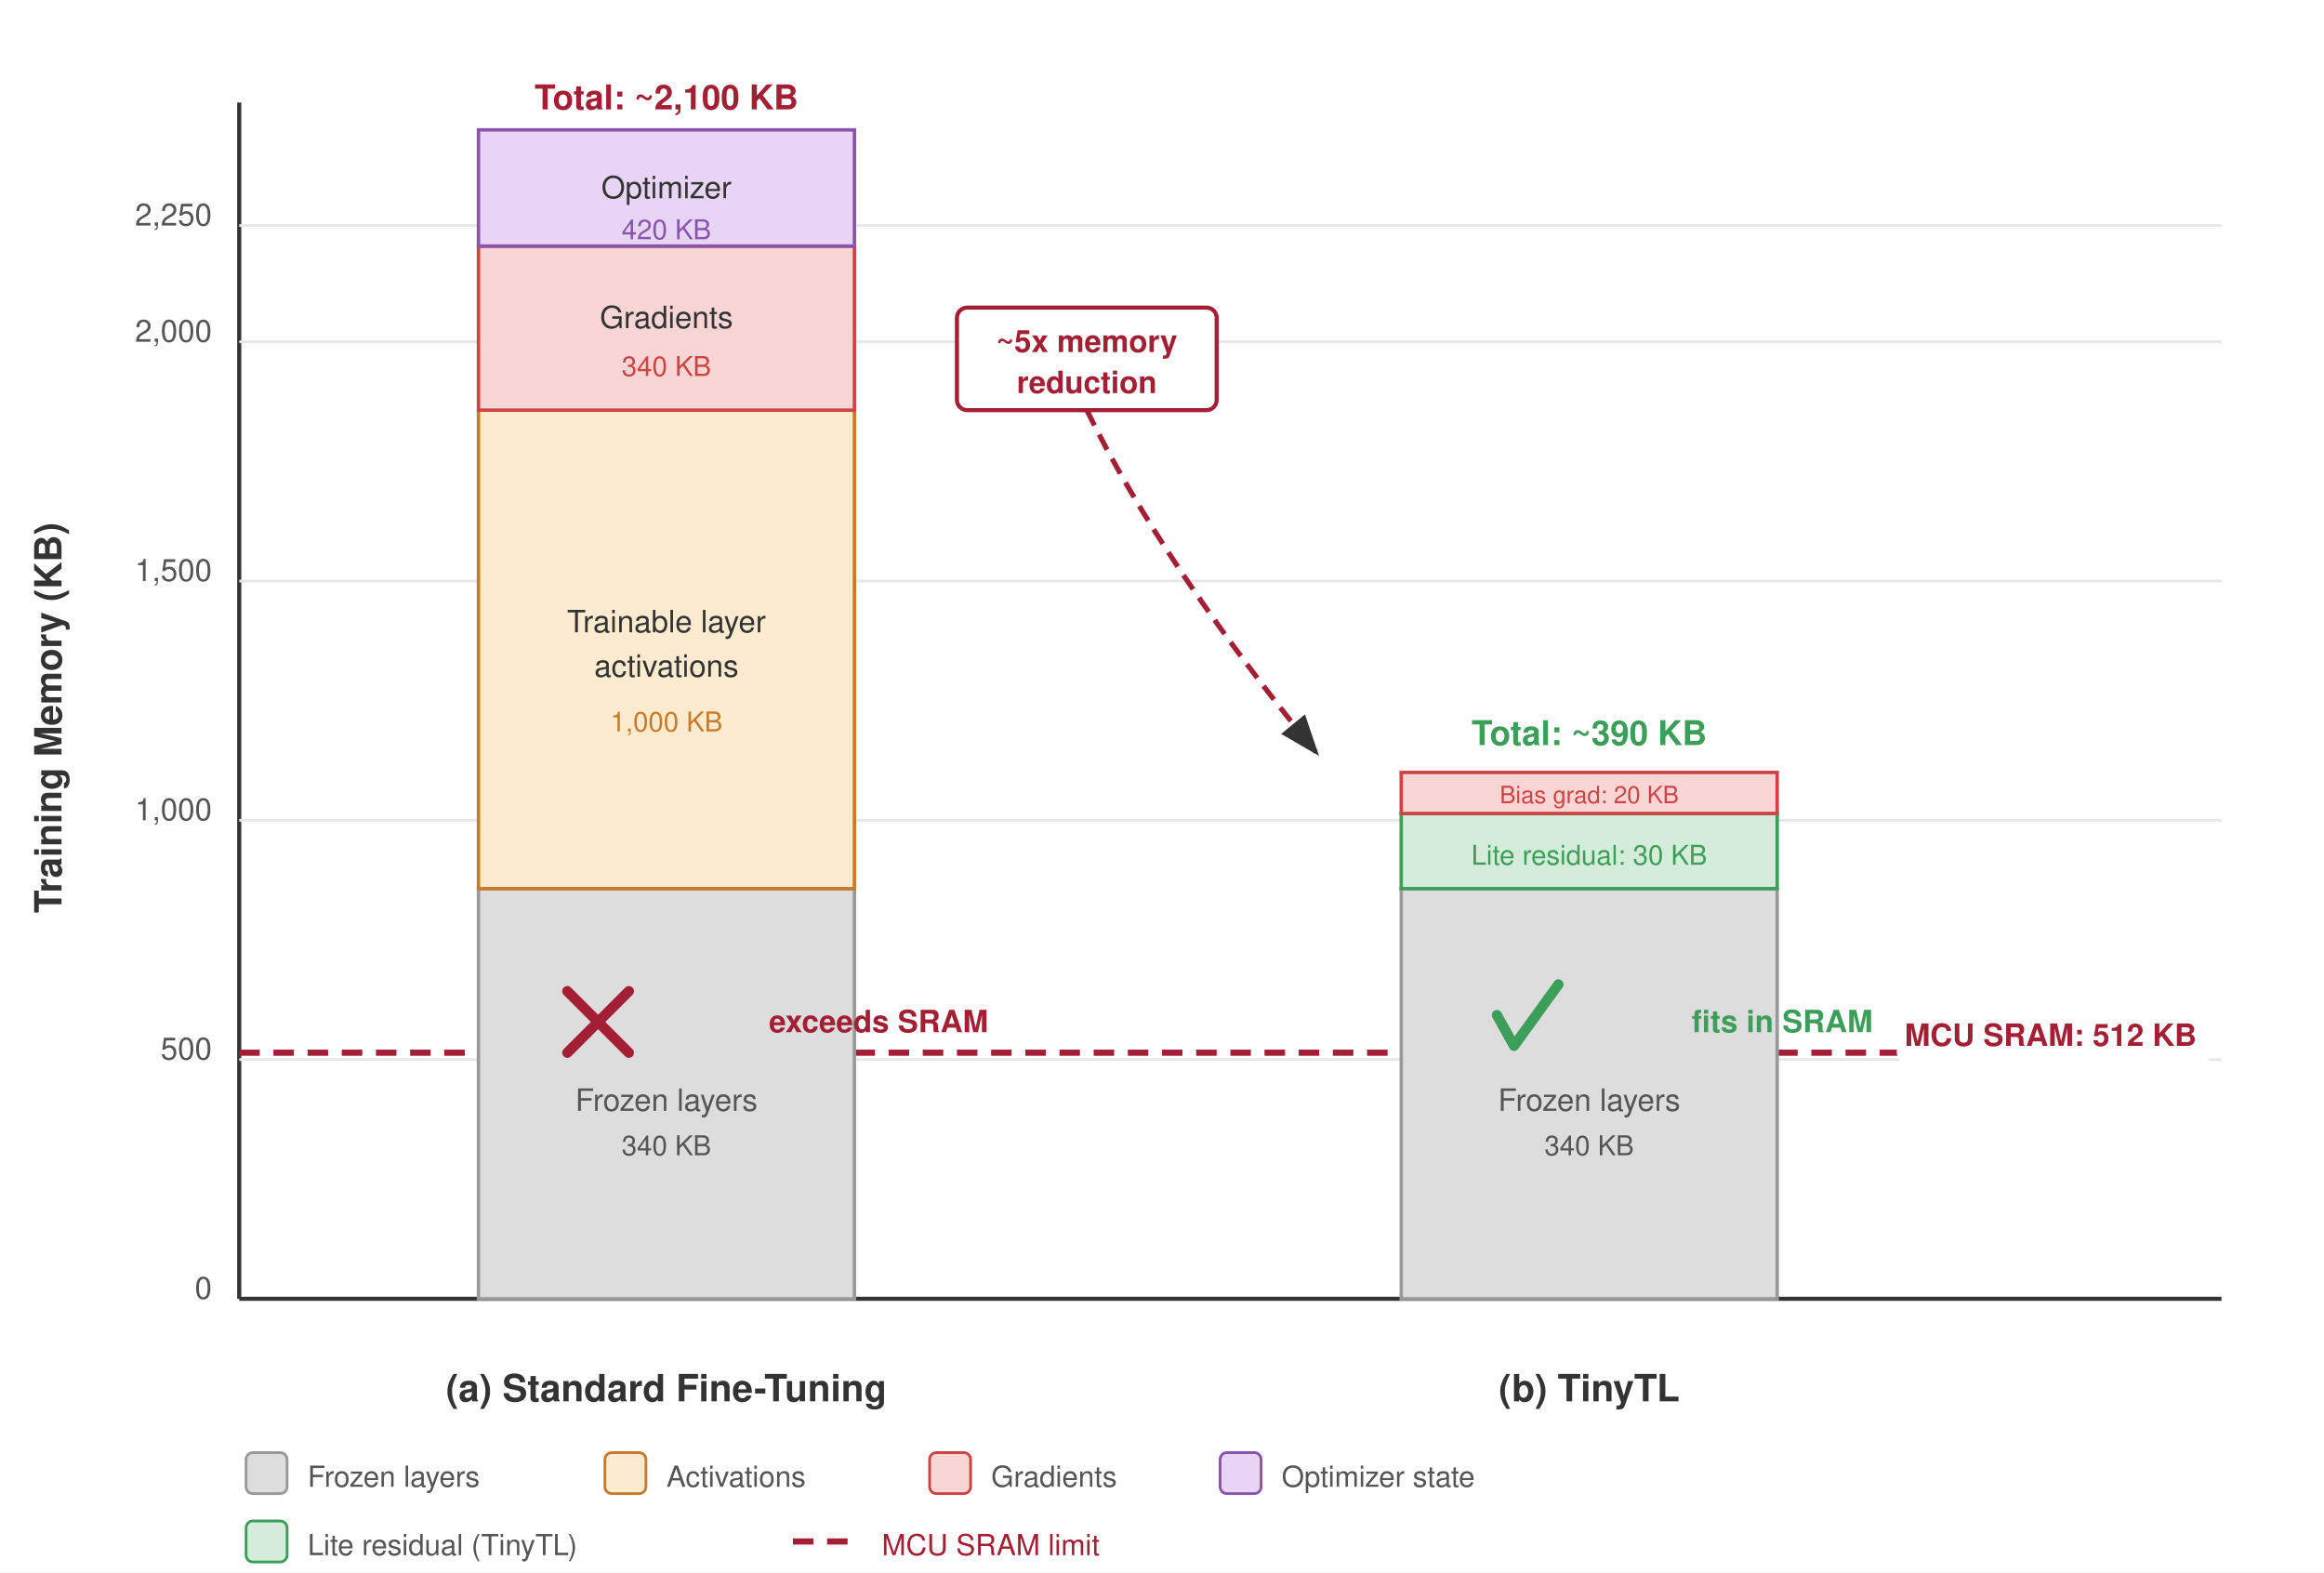
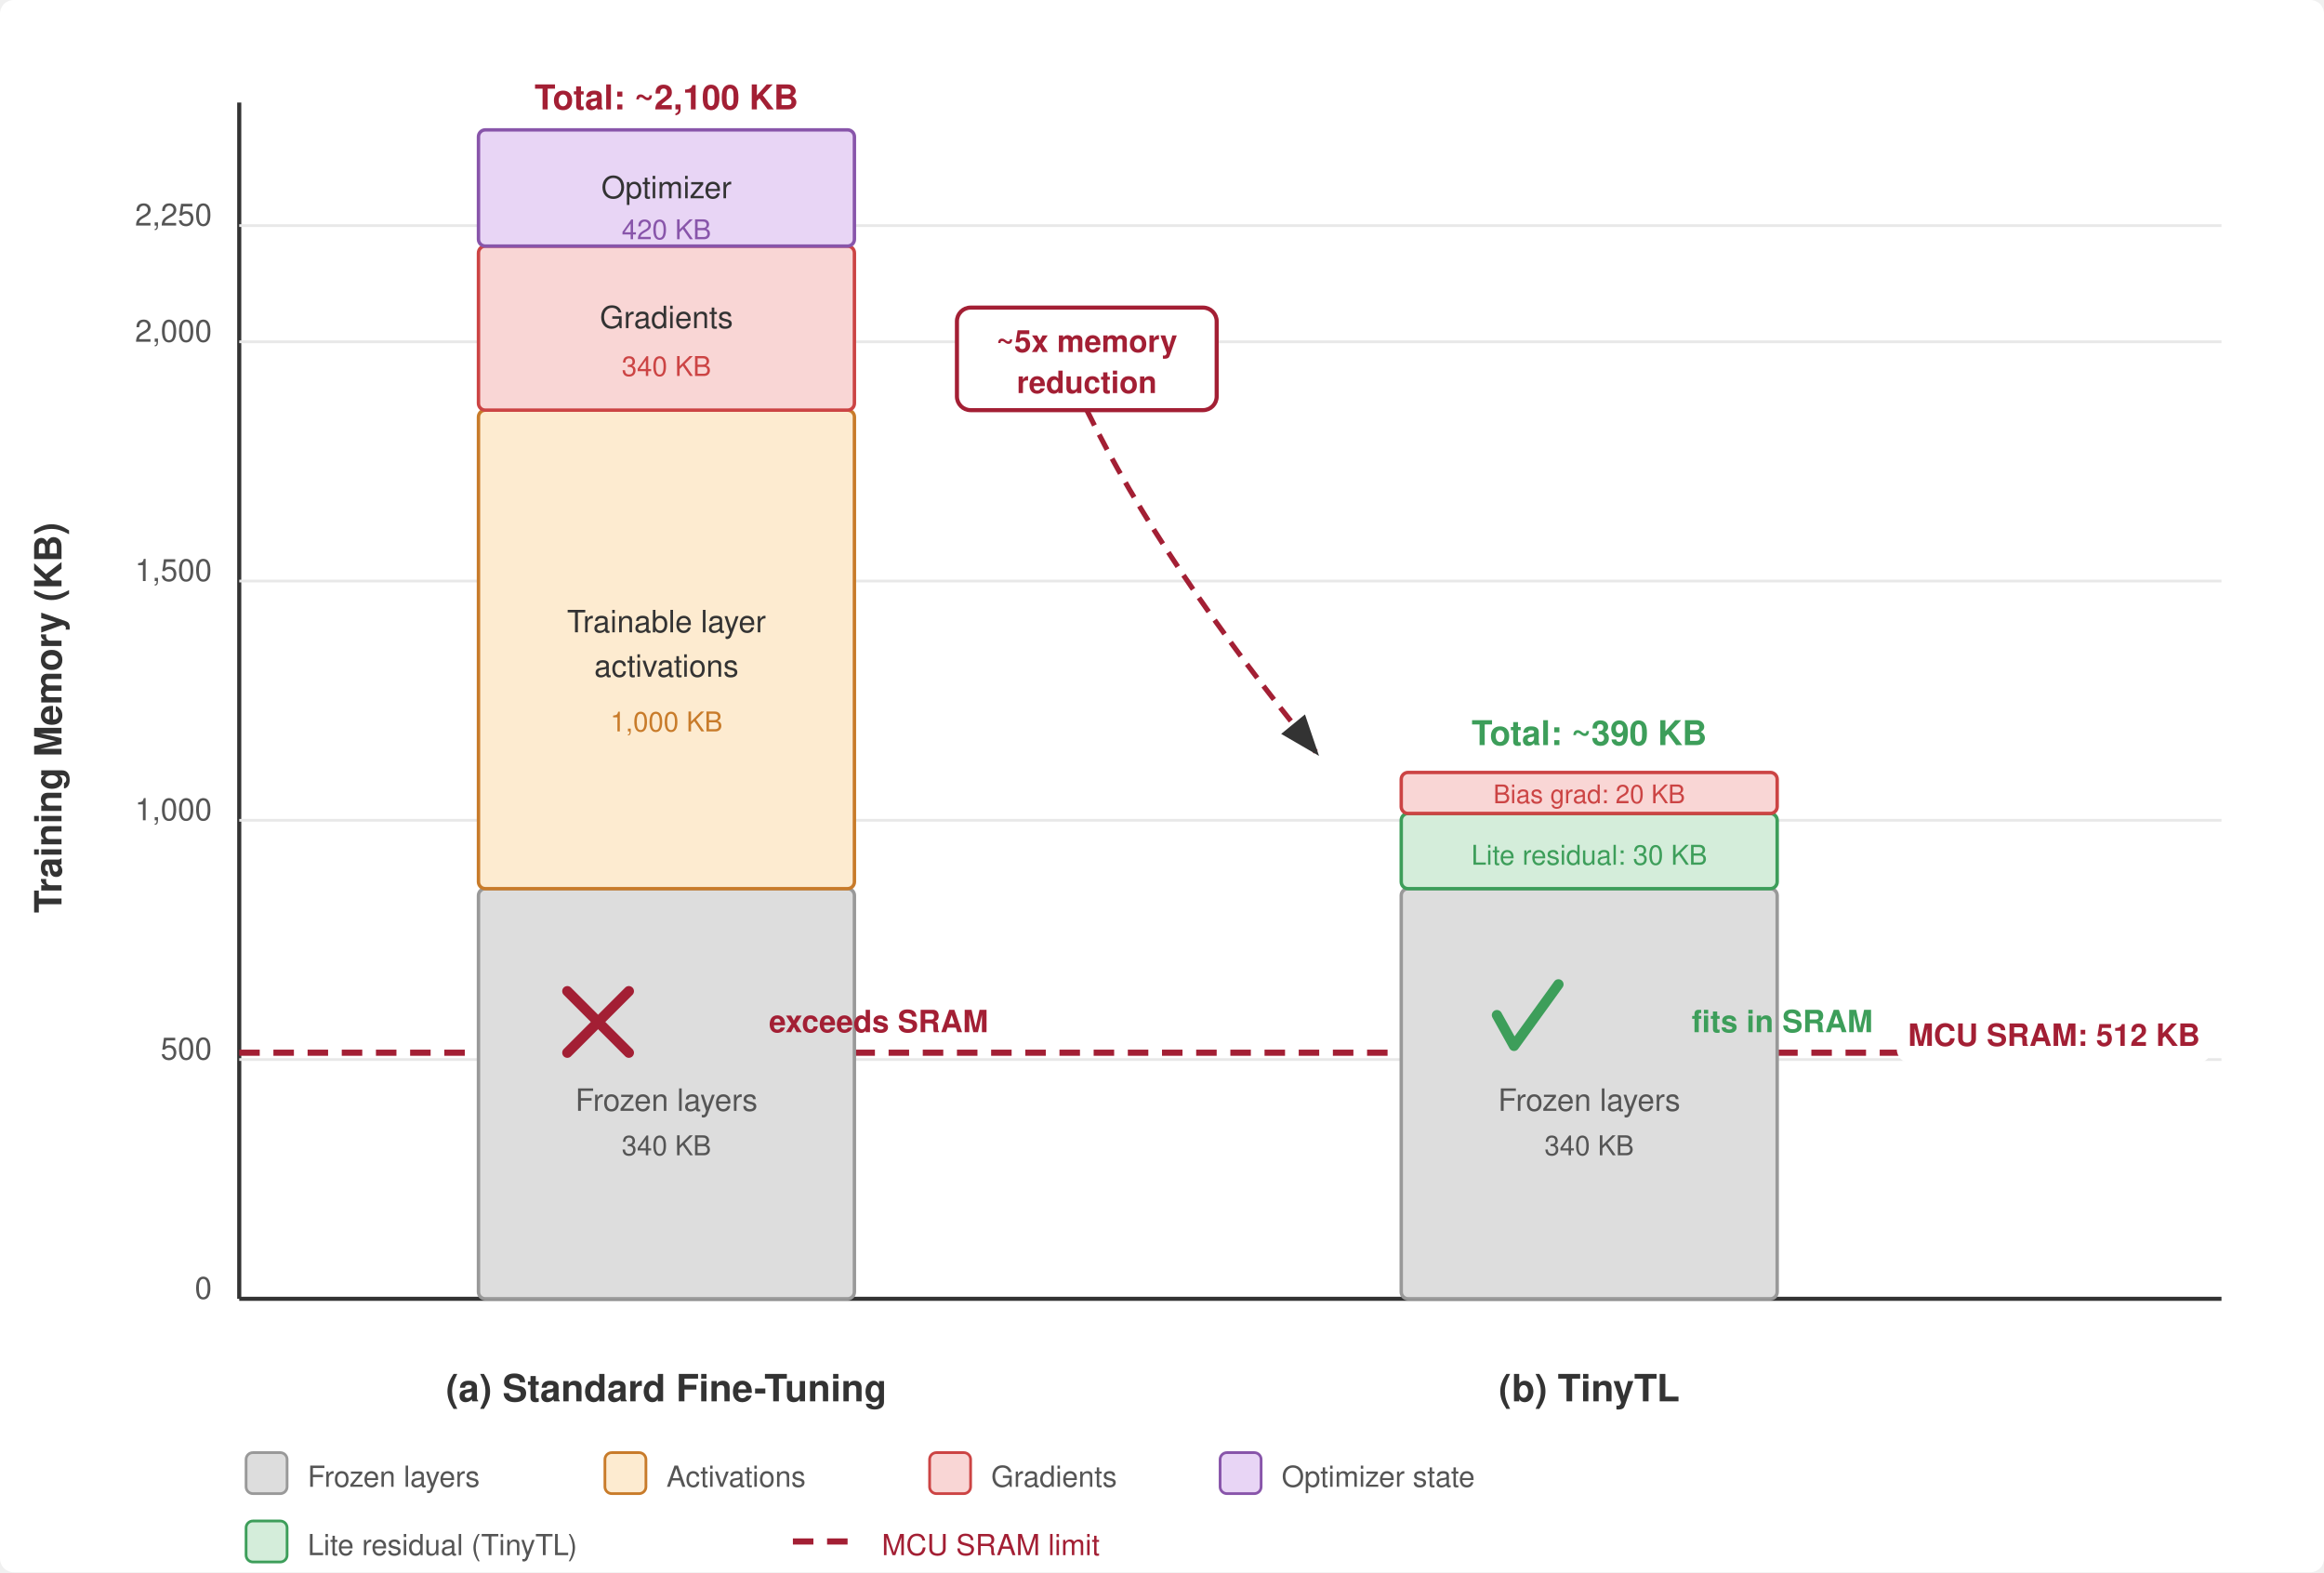
<svg xmlns="http://www.w3.org/2000/svg" viewBox="0 0 680 460" font-family="Helvetica Neue, Helvetica, Arial, sans-serif">
  <defs>
    <marker id="arrow" markerWidth="8" markerHeight="6" refX="7" refY="3" orient="auto">
      <path d="M0,0 L8,3 L0,6 Z" fill="#333" />
    </marker>
  </defs>
-   <rect width="680" height="460" fill="#fff" />
+   <rect width="680" height="460" fill="#fff" rx="4" />
  <line x1="70" y1="380" x2="70" y2="30" stroke="#333" stroke-width="1.2" />
  <line x1="70" y1="380" x2="650" y2="380" stroke="#333" stroke-width="1.2" />
  <text x="18" y="210" font-size="11" font-weight="600" fill="#333" text-anchor="middle" transform="rotate(-90, 18, 210)">Training Memory (KB)</text>
  <text x="62" y="380" font-size="9" fill="#555" text-anchor="end">0</text>
  <text x="62" y="310" font-size="9" fill="#555" text-anchor="end">500</text>
  <line x1="70" y1="310" x2="650" y2="310" stroke="#e8e8e8" stroke-width="0.8" />
  <text x="62" y="240" font-size="9" fill="#555" text-anchor="end">1,000</text>
  <line x1="70" y1="240" x2="650" y2="240" stroke="#e8e8e8" stroke-width="0.8" />
  <text x="62" y="170" font-size="9" fill="#555" text-anchor="end">1,500</text>
  <line x1="70" y1="170" x2="650" y2="170" stroke="#e8e8e8" stroke-width="0.8" />
  <text x="62" y="100" font-size="9" fill="#555" text-anchor="end">2,000</text>
  <line x1="70" y1="100" x2="650" y2="100" stroke="#e8e8e8" stroke-width="0.8" />
  <text x="62" y="66" font-size="9" fill="#555" text-anchor="end">2,250</text>
  <line x1="70" y1="66" x2="650" y2="66" stroke="#e8e8e8" stroke-width="0.8" />
  <line x1="70" y1="308" x2="650" y2="308" stroke="#a31f34" stroke-width="1.8" stroke-dasharray="6,4" />
-   <rect x="555" y="295" width="92" height="16" rx="3" fill="#fff" stroke="none" />
-   <text x="600" y="306" font-size="9" font-weight="700" fill="#a31f34" text-anchor="middle">MCU SRAM: 512 KB</text>
+   <rect x="555" y="295" width="92" height="16" rx="4" fill="#fff" stroke="none" />
+   <text x="601" y="306" font-size="9" font-weight="700" fill="#a31f34" text-anchor="middle">MCU SRAM: 512 KB</text>
  <g transform="translate(110, 0)">
    <text x="85" y="410" font-size="11" font-weight="700" fill="#333" text-anchor="middle">(a) Standard Fine-Tuning</text>
-     <rect x="30" y="260" width="110" height="120" rx="0" fill="#ddd" stroke="#999" stroke-width="1" />
+     <rect x="30" y="260" width="110" height="120" rx="2" fill="#ddd" stroke="#999" stroke-width="1" />
    <text x="85" y="325" font-size="9" fill="#555" text-anchor="middle">Frozen layers</text>
    <text x="85" y="338" font-size="8" fill="#555" text-anchor="middle">340 KB</text>
-     <rect x="30" y="120" width="110" height="140" rx="0" fill="#fdebd0" stroke="#c87b2a" stroke-width="1" />
+     <rect x="30" y="120" width="110" height="140" rx="2" fill="#fdebd0" stroke="#c87b2a" stroke-width="1" />
    <text x="85" y="185" font-size="9" fill="#333" text-anchor="middle">Trainable layer</text>
    <text x="85" y="198" font-size="9" fill="#333" text-anchor="middle">activations</text>
    <text x="85" y="214" font-size="8" fill="#c87b2a" text-anchor="middle">1,000 KB</text>
-     <rect x="30" y="72" width="110" height="48" rx="0" fill="#f9d6d5" stroke="#c44" stroke-width="1" />
+     <rect x="30" y="72" width="110" height="48" rx="2" fill="#f9d6d5" stroke="#c44" stroke-width="1" />
    <text x="85" y="96" font-size="9" fill="#333" text-anchor="middle">Gradients</text>
    <text x="85" y="110" font-size="8" fill="#c44" text-anchor="middle">340 KB</text>
-     <rect x="30" y="38" width="110" height="34" rx="0" fill="#e8d5f5" stroke="#8855aa" stroke-width="1" />
+     <rect x="30" y="38" width="110" height="34" rx="2" fill="#e8d5f5" stroke="#8855aa" stroke-width="1" />
    <text x="85" y="58" font-size="9" fill="#333" text-anchor="middle">Optimizer</text>
    <text x="85" y="70" font-size="8" fill="#8855aa" text-anchor="middle">420 KB</text>
    <text x="85" y="32" font-size="10" font-weight="700" fill="#a31f34" text-anchor="middle">Total: ~2,100 KB</text>
    <line x1="56" y1="290" x2="74" y2="308" stroke="#a31f34" stroke-width="3" stroke-linecap="round" />
    <line x1="74" y1="290" x2="56" y2="308" stroke="#a31f34" stroke-width="3" stroke-linecap="round" />
    <text x="115" y="302" font-size="9" font-weight="700" fill="#a31f34">exceeds SRAM</text>
  </g>
  <g transform="translate(380, 0)">
    <text x="85" y="410" font-size="11" font-weight="700" fill="#333" text-anchor="middle">(b) TinyTL</text>
-     <rect x="30" y="260" width="110" height="120" rx="0" fill="#ddd" stroke="#999" stroke-width="1" />
+     <rect x="30" y="260" width="110" height="120" rx="2" fill="#ddd" stroke="#999" stroke-width="1" />
    <text x="85" y="325" font-size="9" fill="#555" text-anchor="middle">Frozen layers</text>
    <text x="85" y="338" font-size="8" fill="#555" text-anchor="middle">340 KB</text>
-     <rect x="30" y="238" width="110" height="22" rx="0" fill="#d4edda" stroke="#3d9e5a" stroke-width="1" />
+     <rect x="30" y="238" width="110" height="22" rx="2" fill="#d4edda" stroke="#3d9e5a" stroke-width="1" />
    <text x="85" y="253" font-size="8" fill="#3d9e5a" text-anchor="middle">Lite residual: 30 KB</text>
-     <rect x="30" y="226" width="110" height="12" rx="0" fill="#f9d6d5" stroke="#c44" stroke-width="1" />
-     <text x="85" y="235" font-size="7" fill="#c44" text-anchor="middle">Bias grad: 20 KB</text>
+     <rect x="30" y="226" width="110" height="12" rx="2" fill="#f9d6d5" stroke="#c44" stroke-width="1" />
+     <text x="85" y="235" font-size="7.5" fill="#c44" text-anchor="middle">Bias grad: 20 KB</text>
    <text x="85" y="218" font-size="10" font-weight="700" fill="#3d9e5a" text-anchor="middle">Total: ~390 KB</text>
    <path d="M 58,297 L 63,306 L 76,288" fill="none" stroke="#3d9e5a" stroke-width="3" stroke-linecap="round" stroke-linejoin="round" />
    <text x="115" y="302" font-size="9" font-weight="700" fill="#3d9e5a">fits in SRAM</text>
  </g>
  <g transform="translate(270, 90)">
-     <rect x="10" y="0" width="76" height="30" rx="3" fill="#fff" stroke="#a31f34" stroke-width="1.2" />
+     <rect x="10" y="0" width="76" height="30" rx="4" fill="#fff" stroke="#a31f34" stroke-width="1.2" />
    <text x="48" y="13" font-size="9" font-weight="700" fill="#a31f34" text-anchor="middle">~5x memory</text>
    <text x="48" y="25" font-size="9" font-weight="700" fill="#a31f34" text-anchor="middle">reduction</text>
    <path d="M 48,30 Q 70,75 115,130" fill="none" stroke="#a31f34" stroke-width="1.5" stroke-dasharray="5,3" marker-end="url(#arrow)" />
  </g>
  <g transform="translate(72, 425)">
    <rect x="0" y="0" width="12" height="12" rx="2" fill="#ddd" stroke="#999" stroke-width="0.8" />
    <text x="18" y="10" font-size="8.5" fill="#555">Frozen layers</text>
    <rect x="105" y="0" width="12" height="12" rx="2" fill="#fdebd0" stroke="#c87b2a" stroke-width="0.8" />
    <text x="123" y="10" font-size="8.5" fill="#555">Activations</text>
    <rect x="200" y="0" width="12" height="12" rx="2" fill="#f9d6d5" stroke="#c44" stroke-width="0.8" />
    <text x="218" y="10" font-size="8.5" fill="#555">Gradients</text>
    <rect x="285" y="0" width="12" height="12" rx="2" fill="#e8d5f5" stroke="#8855aa" stroke-width="0.8" />
    <text x="303" y="10" font-size="8.5" fill="#555">Optimizer state</text>
    <rect x="0" y="20" width="12" height="12" rx="2" fill="#d4edda" stroke="#3d9e5a" stroke-width="0.8" />
    <text x="18" y="30" font-size="8.5" fill="#555">Lite residual (TinyTL)</text>
    <line x1="160" y1="26" x2="180" y2="26" stroke="#a31f34" stroke-width="1.8" stroke-dasharray="6,4" />
    <text x="186" y="30" font-size="8.5" fill="#a31f34">MCU SRAM limit</text>
  </g>
</svg>
